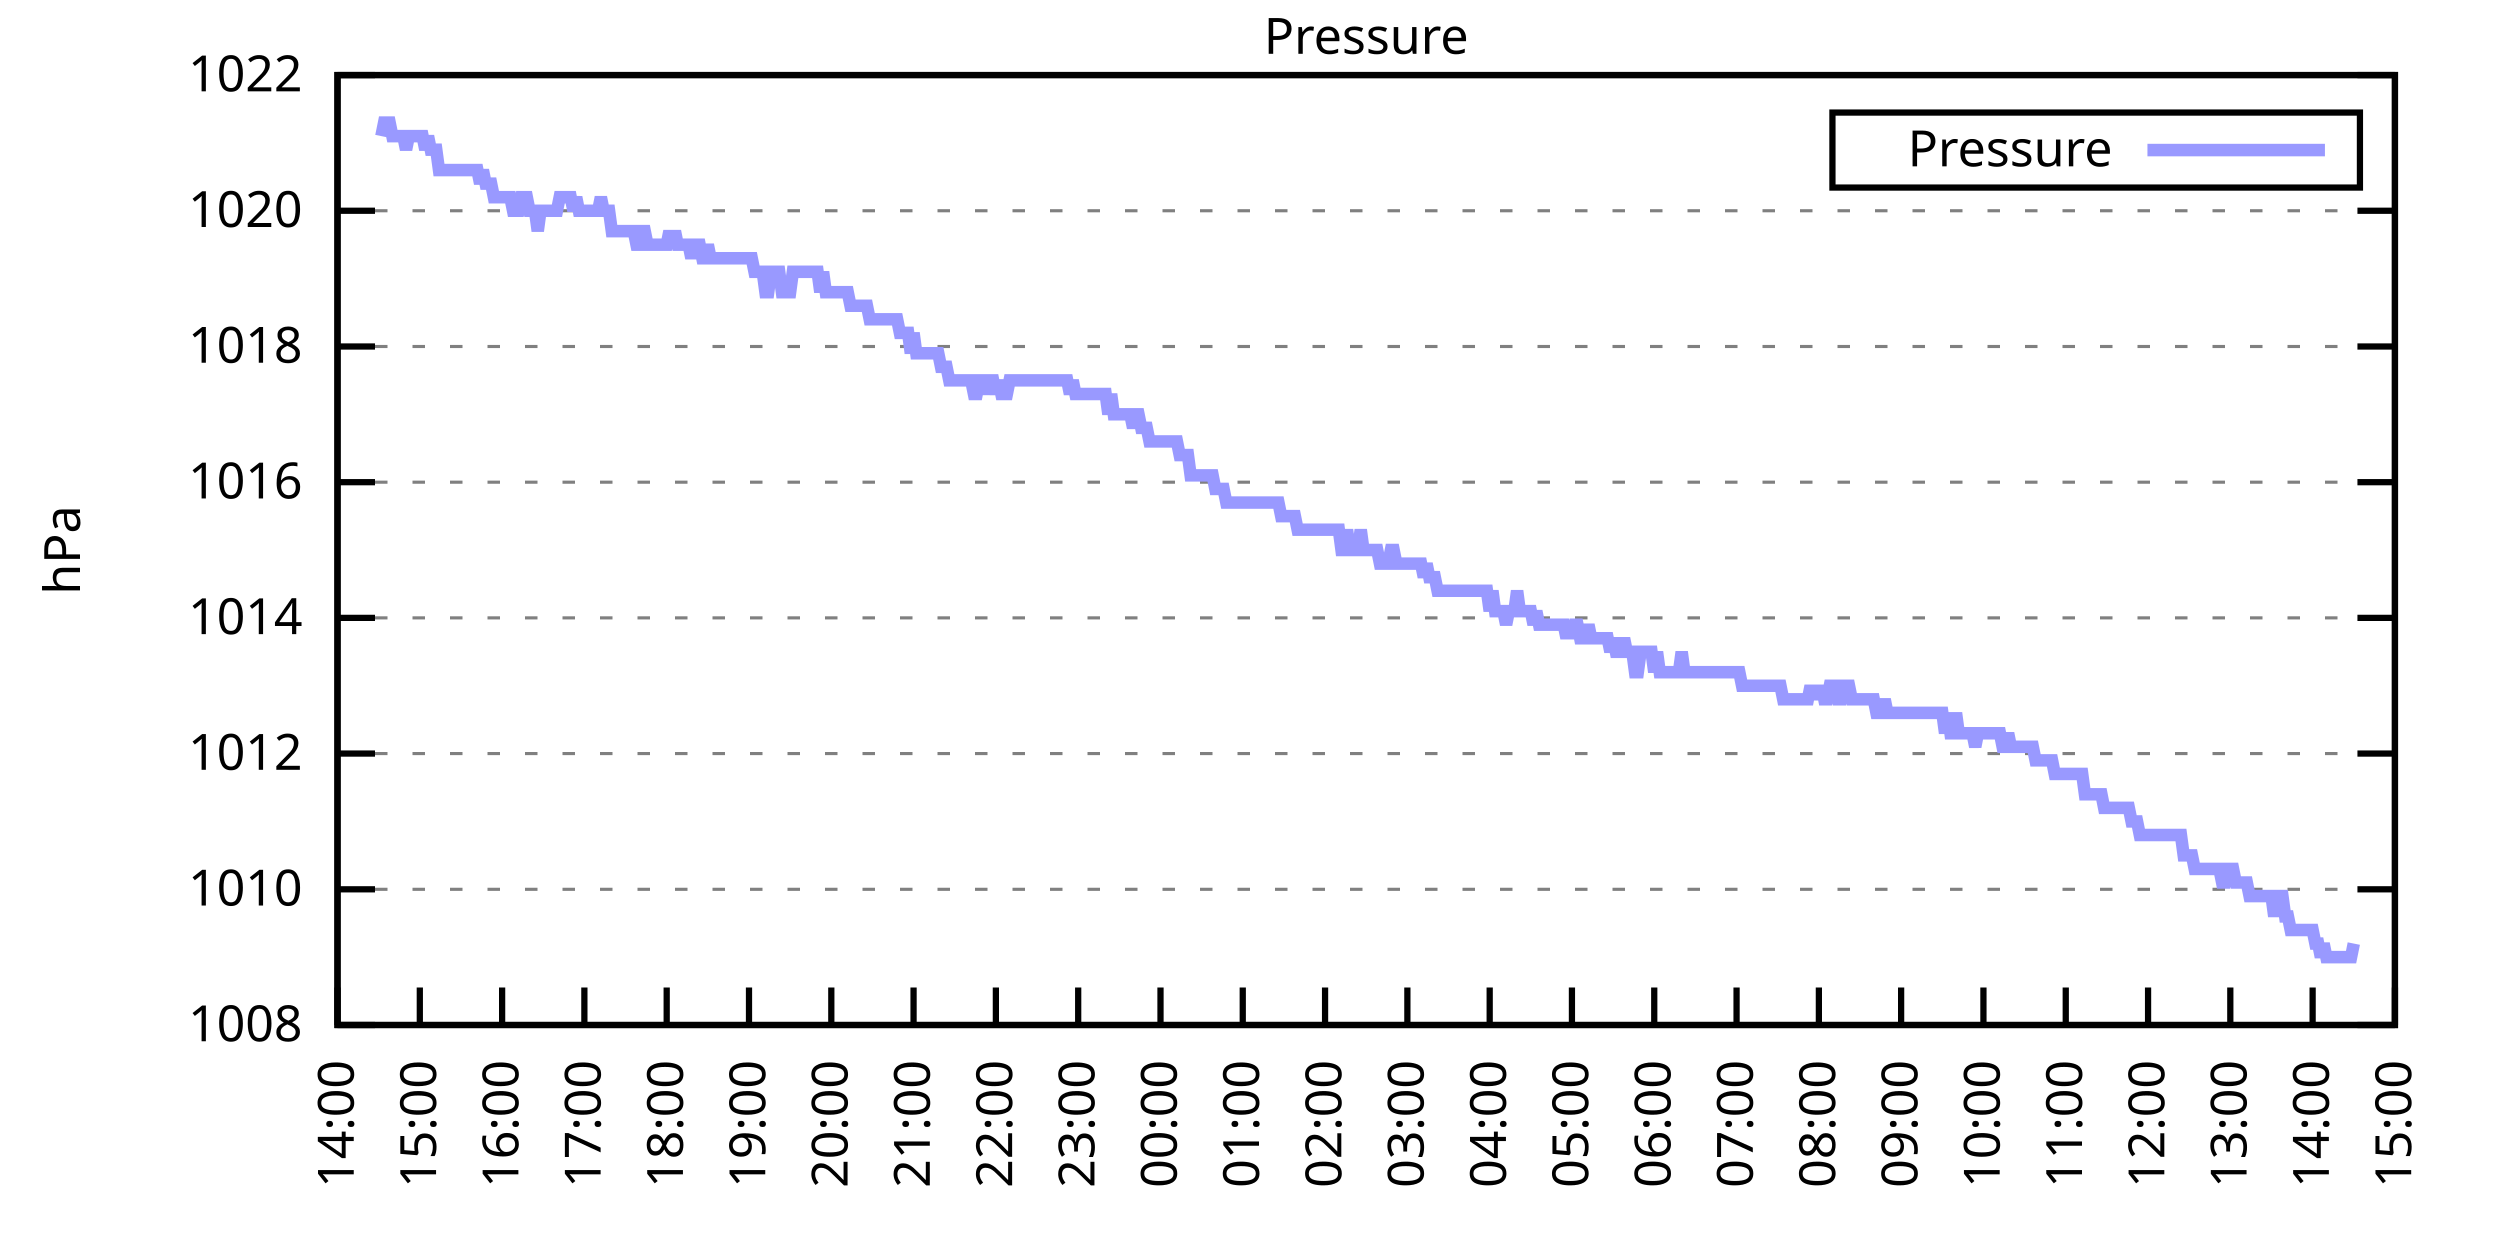
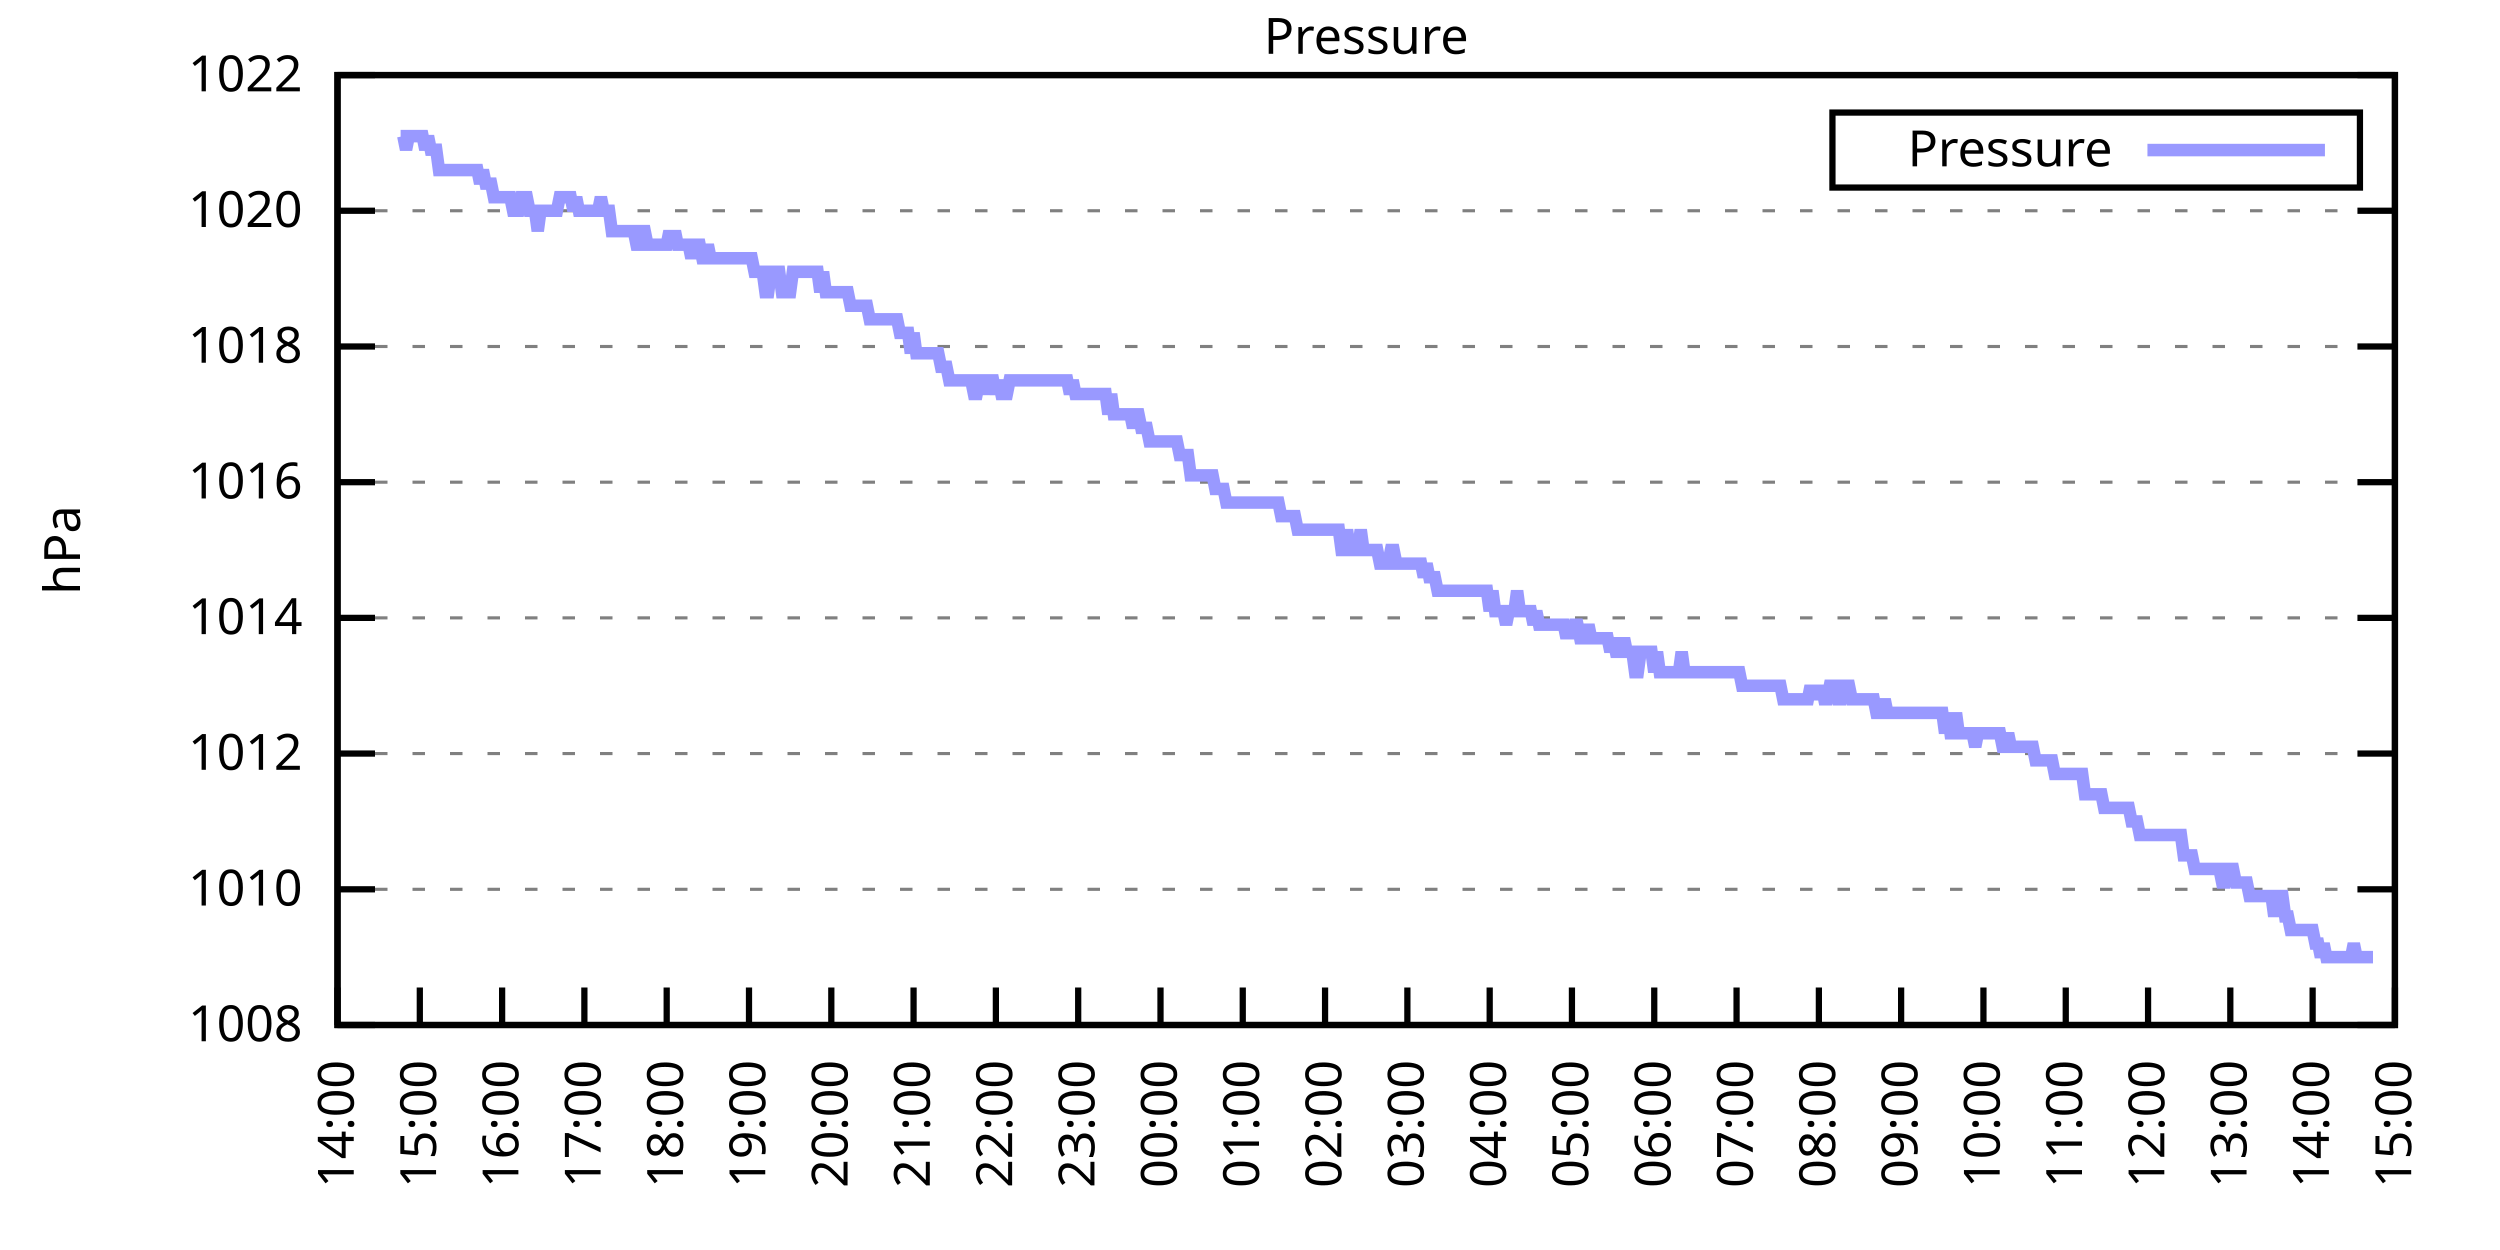
<svg xmlns="http://www.w3.org/2000/svg" xmlns:xlink="http://www.w3.org/1999/xlink" width="400" height="200" viewBox="0 0 400 200">
  <g id="gnuplot_canvas">
    <rect x="0" y="0" width="400" height="200" fill="none" />
    <defs>
      <circle id="gpDot" r="0.5" stroke-width="0.5" stroke="currentColor" />
      <path id="gpPt0" stroke-width="0.333" stroke="currentColor" d="M-1,0 h2 M0,-1 v2" />
      <path id="gpPt1" stroke-width="0.333" stroke="currentColor" d="M-1,-1 L1,1 M1,-1 L-1,1" />
      <path id="gpPt2" stroke-width="0.333" stroke="currentColor" d="M-1,0 L1,0 M0,-1 L0,1 M-1,-1 L1,1 M-1,1 L1,-1" />
      <rect id="gpPt3" stroke-width="0.333" stroke="currentColor" x="-1" y="-1" width="2" height="2" />
      <rect id="gpPt4" stroke-width="0.333" stroke="currentColor" fill="currentColor" x="-1" y="-1" width="2" height="2" />
      <circle id="gpPt5" stroke-width="0.333" stroke="currentColor" cx="0" cy="0" r="1" />
      <use xlink:href="#gpPt5" id="gpPt6" fill="currentColor" stroke="none" />
      <path id="gpPt7" stroke-width="0.333" stroke="currentColor" d="M0,-1.33 L-1.33,0.67 L1.33,0.67 z" />
      <use xlink:href="#gpPt7" id="gpPt8" fill="currentColor" stroke="none" />
      <use xlink:href="#gpPt7" id="gpPt9" stroke="currentColor" transform="rotate(180)" />
      <use xlink:href="#gpPt9" id="gpPt10" fill="currentColor" stroke="none" />
      <use xlink:href="#gpPt3" id="gpPt11" stroke="currentColor" transform="rotate(45)" />
      <use xlink:href="#gpPt11" id="gpPt12" fill="currentColor" stroke="none" />
      <path id="gpPt13" stroke-width="0.333" stroke="currentColor" d="M0,1.330 L1.265,0.411 L0.782,-1.067 L-0.782,-1.076 L-1.265,0.411 z" />
      <use xlink:href="#gpPt13" id="gpPt14" fill="currentColor" stroke="none" />
      <filter id="textbox" filterUnits="objectBoundingBox" x="0" y="0" height="1" width="1">
        <feFlood flood-color="white" flood-opacity="1" result="bgnd" />
        <feComposite in="SourceGraphic" in2="bgnd" operator="atop" />
      </filter>
      <filter id="greybox" filterUnits="objectBoundingBox" x="0" y="0" height="1" width="1">
        <feFlood flood-color="lightgrey" flood-opacity="1" result="grey" />
        <feComposite in="SourceGraphic" in2="grey" operator="atop" />
      </filter>
    </defs>
    <g fill="none" color="white" stroke="currentColor" stroke-width="1.00" stroke-linecap="butt" stroke-linejoin="miter">
</g>
    <g fill="none" color="black" stroke="currentColor" stroke-width="1.00" stroke-linecap="butt" stroke-linejoin="miter">
      <g stroke="none" shape-rendering="crispEdges">
        <polygon fill="rgb(255, 255, 255)" points="54.00,164.00 383.18,164.00 383.18,12.02 54.00,12.02 " />
      </g>
    </g>
    <g fill="none" color="black" stroke="currentColor" stroke-width="1.00" stroke-linecap="butt" stroke-linejoin="miter">
</g>
    <g fill="none" color="black" stroke="black" stroke-width="0.50" stroke-linecap="butt" stroke-linejoin="miter">
</g>
    <g fill="none" color="gray" stroke="currentColor" stroke-width="0.50" stroke-linecap="butt" stroke-linejoin="miter">
      <path stroke="gray" stroke-dasharray="2,4" class="gridline" d="M54.00,164.00 L383.19,164.00  " />
    </g>
    <g fill="none" color="gray" stroke="gray" stroke-width="1.00" stroke-linecap="butt" stroke-linejoin="miter">
</g>
    <g fill="none" color="black" stroke="currentColor" stroke-width="1.00" stroke-linecap="butt" stroke-linejoin="miter">
      <path stroke="black" d="M54.00,164.00 L60.00,164.00 M383.19,164.00 L377.19,164.00  " />
      <g transform="translate(48.40,166.60)" stroke="none" fill="black" font-family="Sans" font-size="8.00" text-anchor="end">
        <text>
          <tspan font-family="Sans"> 1008</tspan>
        </text>
      </g>
    </g>
    <g fill="none" color="black" stroke="currentColor" stroke-width="1.00" stroke-linecap="butt" stroke-linejoin="miter">
</g>
    <g fill="none" color="black" stroke="black" stroke-width="0.50" stroke-linecap="butt" stroke-linejoin="miter">
</g>
    <g fill="none" color="gray" stroke="currentColor" stroke-width="0.50" stroke-linecap="butt" stroke-linejoin="miter">
      <path stroke="gray" stroke-dasharray="2,4" class="gridline" d="M54.00,142.29 L383.19,142.29  " />
    </g>
    <g fill="none" color="gray" stroke="gray" stroke-width="1.00" stroke-linecap="butt" stroke-linejoin="miter">
</g>
    <g fill="none" color="black" stroke="currentColor" stroke-width="1.00" stroke-linecap="butt" stroke-linejoin="miter">
      <path stroke="black" d="M54.00,142.29 L60.00,142.29 M383.19,142.29 L377.19,142.29  " />
      <g transform="translate(48.40,144.89)" stroke="none" fill="black" font-family="Sans" font-size="8.00" text-anchor="end">
        <text>
          <tspan font-family="Sans"> 1010</tspan>
        </text>
      </g>
    </g>
    <g fill="none" color="black" stroke="currentColor" stroke-width="1.00" stroke-linecap="butt" stroke-linejoin="miter">
</g>
    <g fill="none" color="black" stroke="black" stroke-width="0.50" stroke-linecap="butt" stroke-linejoin="miter">
</g>
    <g fill="none" color="gray" stroke="currentColor" stroke-width="0.50" stroke-linecap="butt" stroke-linejoin="miter">
      <path stroke="gray" stroke-dasharray="2,4" class="gridline" d="M54.00,120.57 L383.19,120.57  " />
    </g>
    <g fill="none" color="gray" stroke="gray" stroke-width="1.00" stroke-linecap="butt" stroke-linejoin="miter">
</g>
    <g fill="none" color="black" stroke="currentColor" stroke-width="1.00" stroke-linecap="butt" stroke-linejoin="miter">
      <path stroke="black" d="M54.00,120.57 L60.00,120.57 M383.19,120.57 L377.19,120.57  " />
      <g transform="translate(48.40,123.17)" stroke="none" fill="black" font-family="Sans" font-size="8.00" text-anchor="end">
        <text>
          <tspan font-family="Sans"> 1012</tspan>
        </text>
      </g>
    </g>
    <g fill="none" color="black" stroke="currentColor" stroke-width="1.00" stroke-linecap="butt" stroke-linejoin="miter">
</g>
    <g fill="none" color="black" stroke="black" stroke-width="0.50" stroke-linecap="butt" stroke-linejoin="miter">
</g>
    <g fill="none" color="gray" stroke="currentColor" stroke-width="0.50" stroke-linecap="butt" stroke-linejoin="miter">
      <path stroke="gray" stroke-dasharray="2,4" class="gridline" d="M54.00,98.86 L383.19,98.86  " />
    </g>
    <g fill="none" color="gray" stroke="gray" stroke-width="1.00" stroke-linecap="butt" stroke-linejoin="miter">
</g>
    <g fill="none" color="black" stroke="currentColor" stroke-width="1.00" stroke-linecap="butt" stroke-linejoin="miter">
      <path stroke="black" d="M54.00,98.86 L60.00,98.86 M383.19,98.86 L377.19,98.86  " />
      <g transform="translate(48.40,101.46)" stroke="none" fill="black" font-family="Sans" font-size="8.00" text-anchor="end">
        <text>
          <tspan font-family="Sans"> 1014</tspan>
        </text>
      </g>
    </g>
    <g fill="none" color="black" stroke="currentColor" stroke-width="1.00" stroke-linecap="butt" stroke-linejoin="miter">
</g>
    <g fill="none" color="black" stroke="black" stroke-width="0.50" stroke-linecap="butt" stroke-linejoin="miter">
</g>
    <g fill="none" color="gray" stroke="currentColor" stroke-width="0.50" stroke-linecap="butt" stroke-linejoin="miter">
      <path stroke="gray" stroke-dasharray="2,4" class="gridline" d="M54.00,77.15 L383.19,77.15  " />
    </g>
    <g fill="none" color="gray" stroke="gray" stroke-width="1.00" stroke-linecap="butt" stroke-linejoin="miter">
</g>
    <g fill="none" color="black" stroke="currentColor" stroke-width="1.00" stroke-linecap="butt" stroke-linejoin="miter">
      <path stroke="black" d="M54.00,77.15 L60.00,77.15 M383.19,77.15 L377.19,77.15  " />
      <g transform="translate(48.40,79.75)" stroke="none" fill="black" font-family="Sans" font-size="8.00" text-anchor="end">
        <text>
          <tspan font-family="Sans"> 1016</tspan>
        </text>
      </g>
    </g>
    <g fill="none" color="black" stroke="currentColor" stroke-width="1.00" stroke-linecap="butt" stroke-linejoin="miter">
</g>
    <g fill="none" color="black" stroke="black" stroke-width="0.50" stroke-linecap="butt" stroke-linejoin="miter">
</g>
    <g fill="none" color="gray" stroke="currentColor" stroke-width="0.50" stroke-linecap="butt" stroke-linejoin="miter">
      <path stroke="gray" stroke-dasharray="2,4" class="gridline" d="M54.00,55.44 L383.19,55.44  " />
    </g>
    <g fill="none" color="gray" stroke="gray" stroke-width="1.00" stroke-linecap="butt" stroke-linejoin="miter">
</g>
    <g fill="none" color="black" stroke="currentColor" stroke-width="1.00" stroke-linecap="butt" stroke-linejoin="miter">
      <path stroke="black" d="M54.00,55.44 L60.00,55.44 M383.19,55.44 L377.19,55.44  " />
      <g transform="translate(48.40,58.04)" stroke="none" fill="black" font-family="Sans" font-size="8.00" text-anchor="end">
        <text>
          <tspan font-family="Sans"> 1018</tspan>
        </text>
      </g>
    </g>
    <g fill="none" color="black" stroke="currentColor" stroke-width="1.00" stroke-linecap="butt" stroke-linejoin="miter">
</g>
    <g fill="none" color="black" stroke="black" stroke-width="0.50" stroke-linecap="butt" stroke-linejoin="miter">
</g>
    <g fill="none" color="gray" stroke="currentColor" stroke-width="0.50" stroke-linecap="butt" stroke-linejoin="miter">
      <path stroke="gray" stroke-dasharray="2,4" class="gridline" d="M54.00,33.72 L383.19,33.72  " />
    </g>
    <g fill="none" color="gray" stroke="gray" stroke-width="1.00" stroke-linecap="butt" stroke-linejoin="miter">
</g>
    <g fill="none" color="black" stroke="currentColor" stroke-width="1.00" stroke-linecap="butt" stroke-linejoin="miter">
      <path stroke="black" d="M54.00,33.72 L60.00,33.72 M383.19,33.72 L377.19,33.72  " />
      <g transform="translate(48.40,36.32)" stroke="none" fill="black" font-family="Sans" font-size="8.00" text-anchor="end">
        <text>
          <tspan font-family="Sans"> 1020</tspan>
        </text>
      </g>
    </g>
    <g fill="none" color="black" stroke="currentColor" stroke-width="1.00" stroke-linecap="butt" stroke-linejoin="miter">
</g>
    <g fill="none" color="black" stroke="black" stroke-width="0.50" stroke-linecap="butt" stroke-linejoin="miter">
</g>
    <g fill="none" color="gray" stroke="currentColor" stroke-width="0.50" stroke-linecap="butt" stroke-linejoin="miter">
      <path stroke="gray" stroke-dasharray="2,4" class="gridline" d="M54.00,12.01 L383.19,12.01  " />
    </g>
    <g fill="none" color="gray" stroke="gray" stroke-width="1.00" stroke-linecap="butt" stroke-linejoin="miter">
</g>
    <g fill="none" color="black" stroke="currentColor" stroke-width="1.00" stroke-linecap="butt" stroke-linejoin="miter">
      <path stroke="black" d="M54.00,12.01 L60.00,12.01 M383.19,12.01 L377.19,12.01  " />
      <g transform="translate(48.40,14.61)" stroke="none" fill="black" font-family="Sans" font-size="8.00" text-anchor="end">
        <text>
          <tspan font-family="Sans"> 1022</tspan>
        </text>
      </g>
    </g>
    <g fill="none" color="black" stroke="currentColor" stroke-width="1.00" stroke-linecap="butt" stroke-linejoin="miter">
      <path stroke="black" d="M54.00,164.00 L54.00,158.00  " />
      <g transform="translate(56.60,169.60) rotate(270.00)" stroke="none" fill="black" font-family="Sans" font-size="8.00" text-anchor="end">
        <text>
          <tspan font-family="Sans">14:00</tspan>
        </text>
      </g>
    </g>
    <g fill="none" color="black" stroke="currentColor" stroke-width="1.00" stroke-linecap="butt" stroke-linejoin="miter">
      <path stroke="black" d="M67.17,164.00 L67.17,158.00  " />
      <g transform="translate(69.77,169.60) rotate(270.00)" stroke="none" fill="black" font-family="Sans" font-size="8.00" text-anchor="end">
        <text>
          <tspan font-family="Sans">15:00</tspan>
        </text>
      </g>
    </g>
    <g fill="none" color="black" stroke="currentColor" stroke-width="1.00" stroke-linecap="butt" stroke-linejoin="miter">
      <path stroke="black" d="M80.34,164.00 L80.34,158.00  " />
      <g transform="translate(82.94,169.60) rotate(270.00)" stroke="none" fill="black" font-family="Sans" font-size="8.00" text-anchor="end">
        <text>
          <tspan font-family="Sans">16:00</tspan>
        </text>
      </g>
    </g>
    <g fill="none" color="black" stroke="currentColor" stroke-width="1.00" stroke-linecap="butt" stroke-linejoin="miter">
      <path stroke="black" d="M93.50,164.00 L93.50,158.00  " />
      <g transform="translate(96.10,169.60) rotate(270.00)" stroke="none" fill="black" font-family="Sans" font-size="8.00" text-anchor="end">
        <text>
          <tspan font-family="Sans">17:00</tspan>
        </text>
      </g>
    </g>
    <g fill="none" color="black" stroke="currentColor" stroke-width="1.00" stroke-linecap="butt" stroke-linejoin="miter">
      <path stroke="black" d="M106.67,164.00 L106.67,158.00  " />
      <g transform="translate(109.27,169.60) rotate(270.00)" stroke="none" fill="black" font-family="Sans" font-size="8.00" text-anchor="end">
        <text>
          <tspan font-family="Sans">18:00</tspan>
        </text>
      </g>
    </g>
    <g fill="none" color="black" stroke="currentColor" stroke-width="1.00" stroke-linecap="butt" stroke-linejoin="miter">
      <path stroke="black" d="M119.84,164.00 L119.84,158.00  " />
      <g transform="translate(122.44,169.60) rotate(270.00)" stroke="none" fill="black" font-family="Sans" font-size="8.00" text-anchor="end">
        <text>
          <tspan font-family="Sans">19:00</tspan>
        </text>
      </g>
    </g>
    <g fill="none" color="black" stroke="currentColor" stroke-width="1.00" stroke-linecap="butt" stroke-linejoin="miter">
      <path stroke="black" d="M133.01,164.00 L133.01,158.00  " />
      <g transform="translate(135.61,169.60) rotate(270.00)" stroke="none" fill="black" font-family="Sans" font-size="8.00" text-anchor="end">
        <text>
          <tspan font-family="Sans">20:00</tspan>
        </text>
      </g>
    </g>
    <g fill="none" color="black" stroke="currentColor" stroke-width="1.00" stroke-linecap="butt" stroke-linejoin="miter">
      <path stroke="black" d="M146.17,164.00 L146.17,158.00  " />
      <g transform="translate(148.77,169.60) rotate(270.00)" stroke="none" fill="black" font-family="Sans" font-size="8.00" text-anchor="end">
        <text>
          <tspan font-family="Sans">21:00</tspan>
        </text>
      </g>
    </g>
    <g fill="none" color="black" stroke="currentColor" stroke-width="1.00" stroke-linecap="butt" stroke-linejoin="miter">
      <path stroke="black" d="M159.34,164.00 L159.34,158.00  " />
      <g transform="translate(161.94,169.60) rotate(270.00)" stroke="none" fill="black" font-family="Sans" font-size="8.00" text-anchor="end">
        <text>
          <tspan font-family="Sans">22:00</tspan>
        </text>
      </g>
    </g>
    <g fill="none" color="black" stroke="currentColor" stroke-width="1.00" stroke-linecap="butt" stroke-linejoin="miter">
      <path stroke="black" d="M172.51,164.00 L172.51,158.00  " />
      <g transform="translate(175.11,169.60) rotate(270.00)" stroke="none" fill="black" font-family="Sans" font-size="8.00" text-anchor="end">
        <text>
          <tspan font-family="Sans">23:00</tspan>
        </text>
      </g>
    </g>
    <g fill="none" color="black" stroke="currentColor" stroke-width="1.00" stroke-linecap="butt" stroke-linejoin="miter">
      <path stroke="black" d="M185.68,164.00 L185.68,158.00  " />
      <g transform="translate(188.28,169.60) rotate(270.00)" stroke="none" fill="black" font-family="Sans" font-size="8.00" text-anchor="end">
        <text>
          <tspan font-family="Sans">00:00</tspan>
        </text>
      </g>
    </g>
    <g fill="none" color="black" stroke="currentColor" stroke-width="1.00" stroke-linecap="butt" stroke-linejoin="miter">
      <path stroke="black" d="M198.84,164.00 L198.84,158.00  " />
      <g transform="translate(201.44,169.60) rotate(270.00)" stroke="none" fill="black" font-family="Sans" font-size="8.00" text-anchor="end">
        <text>
          <tspan font-family="Sans">01:00</tspan>
        </text>
      </g>
    </g>
    <g fill="none" color="black" stroke="currentColor" stroke-width="1.00" stroke-linecap="butt" stroke-linejoin="miter">
      <path stroke="black" d="M212.01,164.00 L212.01,158.00  " />
      <g transform="translate(214.61,169.60) rotate(270.00)" stroke="none" fill="black" font-family="Sans" font-size="8.00" text-anchor="end">
        <text>
          <tspan font-family="Sans">02:00</tspan>
        </text>
      </g>
    </g>
    <g fill="none" color="black" stroke="currentColor" stroke-width="1.00" stroke-linecap="butt" stroke-linejoin="miter">
      <path stroke="black" d="M225.18,164.00 L225.18,158.00  " />
      <g transform="translate(227.78,169.60) rotate(270.00)" stroke="none" fill="black" font-family="Sans" font-size="8.00" text-anchor="end">
        <text>
          <tspan font-family="Sans">03:00</tspan>
        </text>
      </g>
    </g>
    <g fill="none" color="black" stroke="currentColor" stroke-width="1.00" stroke-linecap="butt" stroke-linejoin="miter">
      <path stroke="black" d="M238.35,164.00 L238.35,158.00  " />
      <g transform="translate(240.95,169.60) rotate(270.00)" stroke="none" fill="black" font-family="Sans" font-size="8.00" text-anchor="end">
        <text>
          <tspan font-family="Sans">04:00</tspan>
        </text>
      </g>
    </g>
    <g fill="none" color="black" stroke="currentColor" stroke-width="1.00" stroke-linecap="butt" stroke-linejoin="miter">
      <path stroke="black" d="M251.51,164.00 L251.51,158.00  " />
      <g transform="translate(254.11,169.60) rotate(270.00)" stroke="none" fill="black" font-family="Sans" font-size="8.00" text-anchor="end">
        <text>
          <tspan font-family="Sans">05:00</tspan>
        </text>
      </g>
    </g>
    <g fill="none" color="black" stroke="currentColor" stroke-width="1.00" stroke-linecap="butt" stroke-linejoin="miter">
      <path stroke="black" d="M264.68,164.00 L264.68,158.00  " />
      <g transform="translate(267.28,169.60) rotate(270.00)" stroke="none" fill="black" font-family="Sans" font-size="8.00" text-anchor="end">
        <text>
          <tspan font-family="Sans">06:00</tspan>
        </text>
      </g>
    </g>
    <g fill="none" color="black" stroke="currentColor" stroke-width="1.00" stroke-linecap="butt" stroke-linejoin="miter">
      <path stroke="black" d="M277.85,164.00 L277.85,158.00  " />
      <g transform="translate(280.45,169.60) rotate(270.00)" stroke="none" fill="black" font-family="Sans" font-size="8.00" text-anchor="end">
        <text>
          <tspan font-family="Sans">07:00</tspan>
        </text>
      </g>
    </g>
    <g fill="none" color="black" stroke="currentColor" stroke-width="1.00" stroke-linecap="butt" stroke-linejoin="miter">
      <path stroke="black" d="M291.02,164.00 L291.02,158.00  " />
      <g transform="translate(293.62,169.60) rotate(270.00)" stroke="none" fill="black" font-family="Sans" font-size="8.00" text-anchor="end">
        <text>
          <tspan font-family="Sans">08:00</tspan>
        </text>
      </g>
    </g>
    <g fill="none" color="black" stroke="currentColor" stroke-width="1.00" stroke-linecap="butt" stroke-linejoin="miter">
      <path stroke="black" d="M304.18,164.00 L304.18,158.00  " />
      <g transform="translate(306.78,169.60) rotate(270.00)" stroke="none" fill="black" font-family="Sans" font-size="8.00" text-anchor="end">
        <text>
          <tspan font-family="Sans">09:00</tspan>
        </text>
      </g>
    </g>
    <g fill="none" color="black" stroke="currentColor" stroke-width="1.00" stroke-linecap="butt" stroke-linejoin="miter">
      <path stroke="black" d="M317.35,164.00 L317.35,158.00  " />
      <g transform="translate(319.95,169.60) rotate(270.00)" stroke="none" fill="black" font-family="Sans" font-size="8.00" text-anchor="end">
        <text>
          <tspan font-family="Sans">10:00</tspan>
        </text>
      </g>
    </g>
    <g fill="none" color="black" stroke="currentColor" stroke-width="1.00" stroke-linecap="butt" stroke-linejoin="miter">
      <path stroke="black" d="M330.52,164.00 L330.52,158.00  " />
      <g transform="translate(333.12,169.60) rotate(270.00)" stroke="none" fill="black" font-family="Sans" font-size="8.00" text-anchor="end">
        <text>
          <tspan font-family="Sans">11:00</tspan>
        </text>
      </g>
    </g>
    <g fill="none" color="black" stroke="currentColor" stroke-width="1.00" stroke-linecap="butt" stroke-linejoin="miter">
      <path stroke="black" d="M343.69,164.00 L343.69,158.00  " />
      <g transform="translate(346.29,169.60) rotate(270.00)" stroke="none" fill="black" font-family="Sans" font-size="8.00" text-anchor="end">
        <text>
          <tspan font-family="Sans">12:00</tspan>
        </text>
      </g>
    </g>
    <g fill="none" color="black" stroke="currentColor" stroke-width="1.00" stroke-linecap="butt" stroke-linejoin="miter">
      <path stroke="black" d="M356.85,164.00 L356.85,158.00  " />
      <g transform="translate(359.45,169.60) rotate(270.00)" stroke="none" fill="black" font-family="Sans" font-size="8.00" text-anchor="end">
        <text>
          <tspan font-family="Sans">13:00</tspan>
        </text>
      </g>
    </g>
    <g fill="none" color="black" stroke="currentColor" stroke-width="1.00" stroke-linecap="butt" stroke-linejoin="miter">
      <path stroke="black" d="M370.02,164.00 L370.02,158.00  " />
      <g transform="translate(372.62,169.60) rotate(270.00)" stroke="none" fill="black" font-family="Sans" font-size="8.00" text-anchor="end">
        <text>
          <tspan font-family="Sans">14:00</tspan>
        </text>
      </g>
    </g>
    <g fill="none" color="black" stroke="currentColor" stroke-width="1.00" stroke-linecap="butt" stroke-linejoin="miter">
      <path stroke="black" d="M383.19,164.00 L383.19,158.00  " />
      <g transform="translate(385.79,169.60) rotate(270.00)" stroke="none" fill="black" font-family="Sans" font-size="8.00" text-anchor="end">
        <text>
          <tspan font-family="Sans">15:00</tspan>
        </text>
      </g>
    </g>
    <g fill="none" color="black" stroke="currentColor" stroke-width="1.00" stroke-linecap="butt" stroke-linejoin="miter">
</g>
    <g fill="none" color="black" stroke="currentColor" stroke-width="1.00" stroke-linecap="butt" stroke-linejoin="miter">
      <path stroke="black" d="M54.00,12.01 L54.00,164.00 L383.19,164.00 L383.19,12.01 L54.00,12.01 Z  " />
    </g>
    <g fill="none" color="black" stroke="currentColor" stroke-width="1.00" stroke-linecap="butt" stroke-linejoin="miter">
</g>
    <g fill="none" color="black" stroke="currentColor" stroke-width="1.00" stroke-linecap="butt" stroke-linejoin="miter">
      <path stroke="black" d="M293.19,30.01 L293.19,18.01 L377.59,18.01 L377.59,30.01 L293.19,30.01 Z  " />
    </g>
    <g id="Pressure_plot_1">
      <g fill="none" color="white" stroke="black" stroke-width="2.00" stroke-linecap="butt" stroke-linejoin="miter">
</g>
      <g fill="none" color="black" stroke="currentColor" stroke-width="2.00" stroke-linecap="butt" stroke-linejoin="miter">
        <g transform="translate(337.99,26.61)" stroke="none" fill="black" font-family="Sans" font-size="8.00" text-anchor="end">
          <text>
            <tspan font-family="Sans">Pressure</tspan>
          </text>
        </g>
      </g>
      <g fill="none" color="black" stroke="currentColor" stroke-width="2.00" stroke-linecap="butt" stroke-linejoin="miter">
-         <path stroke="rgb(153, 153, 255)" d="M343.59,24.01 L371.99,24.01 M61.02,21.78 L61.46,19.61 L61.90,19.61 L62.34,19.61 L62.78,21.78 L63.22,21.78   L63.66,21.78 L64.10,21.78 L64.53,21.78 L64.97,23.95 L65.41,21.78 L65.85,21.78 L66.29,21.78 L66.73,21.78   L67.17,21.78 L67.61,21.78 L68.05,23.95 L68.48,21.78 L68.92,23.95 L69.36,23.95 L69.80,23.95 L70.24,27.21   L70.68,27.21 L71.12,27.21 L71.56,27.21 L72.00,27.21 L72.43,27.21 L72.87,27.21 L73.31,27.21 L73.75,27.21   L74.19,27.21 L74.63,27.21 L75.07,27.21 L75.51,27.21 L75.95,27.21 L76.38,27.21 L76.82,29.38 L77.26,27.21   L77.70,29.38 L78.14,29.38 L78.58,29.38 L79.02,31.55 L79.46,31.55 L79.90,31.55 L80.34,31.55 L80.77,31.55   L81.21,31.55 L81.65,31.55 L82.09,33.72 L82.53,33.72 L82.97,33.72 L83.41,31.55 L83.85,31.55 L84.29,31.55   L84.72,33.72 L85.16,33.72 L85.60,33.72 L86.04,36.98 L86.48,33.72 L86.92,33.72 L87.36,33.72 L87.80,33.72   L88.24,33.72 L88.67,33.72 L89.11,33.72 L89.55,31.55 L89.99,31.55 L90.43,31.55 L90.87,31.55 L91.31,31.55   L91.75,33.72 L92.19,31.55 L92.62,33.72 L93.06,33.72 L93.50,33.72 L93.94,33.72 L94.38,33.72 L94.82,33.72   L95.26,33.72 L95.70,33.72 L96.14,31.55 L96.58,33.72 L97.01,33.72 L97.45,33.72 L97.89,36.98 L98.33,36.98   L98.77,36.98 L99.21,36.98 L99.65,36.98 L100.09,36.98 L100.53,36.98 L100.96,36.98 L101.40,36.98 L101.84,39.15   L102.28,39.15 L102.72,36.98 L103.16,36.98 L103.60,39.15 L104.04,39.15 L104.48,39.15 L104.91,39.15 L105.35,39.15   L105.79,39.15 L106.23,39.15 L106.67,39.15 L107.11,36.98 L107.55,39.15 L107.99,36.98 L108.43,39.15 L108.87,39.15   L109.30,39.15 L109.74,39.15 L110.18,39.15 L110.62,41.32 L111.06,39.15 L111.50,39.15 L111.94,39.15 L112.38,41.32   L112.82,41.32 L113.25,39.15 L113.69,41.32 L114.13,41.32 L114.57,41.32 L115.01,41.32 L115.45,41.32 L115.89,41.32   L116.33,41.32 L116.77,41.32 L117.20,41.32 L117.64,41.32 L118.08,41.32 L118.52,41.32 L118.96,41.32 L119.40,41.32   L119.84,41.32 L120.28,41.32 L120.72,43.49 L121.15,43.49 L121.59,43.49 L122.03,43.49 L122.47,46.75 L122.91,46.75   L123.35,43.49 L123.79,43.49 L124.23,43.49 L124.67,43.49 L125.11,46.75 L125.54,46.75 L125.98,46.75 L126.42,46.75   L126.86,43.49 L127.30,43.49 L127.74,43.49 L128.18,43.49 L128.62,43.49 L129.06,43.49 L129.49,43.49 L129.93,43.49   L130.37,43.49 L130.81,43.49 L131.25,46.75 L131.69,43.49 L132.13,46.75 L132.57,46.75 L133.01,46.75 L133.44,46.75   L133.88,46.75 L134.32,46.75 L134.76,46.75 L135.20,46.75 L135.64,46.75 L136.08,48.92 L136.52,48.92 L136.96,48.92   L137.39,48.92 L137.83,48.92 L138.27,48.92 L138.71,48.92 L139.15,51.09 L139.59,51.09 L140.03,51.09 L140.47,51.09   L140.91,51.09 L141.35,51.09 L141.78,51.09 L142.22,51.09 L142.66,51.09 L143.10,51.09 L143.54,51.09 L143.98,53.26   L144.42,53.26 L144.86,53.26 L145.30,53.26 L145.73,56.52 L146.17,53.26 L146.61,56.52 L147.05,56.52 L147.49,56.52   L147.93,56.52 L148.37,56.52 L148.81,56.52 L149.25,56.52 L149.68,56.52 L150.12,56.52 L150.56,58.69 L151.00,58.69   L151.44,58.69 L151.88,60.86 L152.32,60.86 L152.76,60.86 L153.20,60.86 L153.63,60.86 L154.07,60.86 L154.51,60.86   L154.95,60.86 L155.39,60.86 L155.83,63.04 L156.27,63.04 L156.71,60.86 L157.15,60.86 L157.59,63.04 L158.02,60.86   L158.46,60.86 L158.90,60.86 L159.34,63.04 L159.78,60.86 L160.22,63.04 L160.66,63.04 L161.10,63.04 L161.54,60.86   L161.97,60.86 L162.41,60.86 L162.85,60.86 L163.29,60.86 L163.73,60.86 L164.17,60.86 L164.61,60.86 L165.05,60.86   L165.49,60.86 L165.92,60.86 L166.36,60.86 L166.80,60.86 L167.24,60.86 L167.68,60.86 L168.12,60.86 L168.56,60.86   L169.00,60.86 L169.44,60.86 L169.87,60.86 L170.31,60.86 L170.75,60.86 L171.19,63.04 L171.63,60.86 L172.07,63.04   L172.51,63.04 L172.95,63.04 L173.39,63.04 L173.83,63.04 L174.26,63.04 L174.70,63.04 L175.14,63.04 L175.58,63.04   L176.02,63.04 L176.46,63.04 L176.90,63.04 L177.34,66.29 L177.78,63.04 L178.21,66.29 L178.65,66.29 L179.09,66.29   L179.53,66.29 L179.97,66.29 L180.41,66.29 L180.85,66.29 L181.29,68.46 L181.73,66.29 L182.16,66.29 L182.60,68.46   L183.04,68.46 L183.48,68.46 L183.92,70.63 L184.36,70.63 L184.80,70.63 L185.24,70.63 L185.68,70.63 L186.11,70.63   L186.55,70.63 L186.99,70.63 L187.43,70.63 L187.87,70.63 L188.31,70.63 L188.75,72.81 L189.19,72.81 L189.63,72.81   L190.07,72.81 L190.50,76.06 L190.94,76.06 L191.38,76.06 L191.82,76.06 L192.26,76.06 L192.70,76.06 L193.14,76.06   L193.58,76.06 L194.02,76.06 L194.45,78.23 L194.89,78.23 L195.33,78.23 L195.77,78.23 L196.21,80.41 L196.65,80.41   L197.09,80.41 L197.53,80.41 L197.97,80.41 L198.40,80.41 L198.84,80.41 L199.28,80.41 L199.72,80.41 L200.16,80.41   L200.60,80.41 L201.04,80.41 L201.48,80.41 L201.92,80.41 L202.35,80.41 L202.79,80.41 L203.23,80.41 L203.67,80.41   L204.11,80.41 L204.55,80.41 L204.99,82.58 L205.43,82.58 L205.87,82.58 L206.31,82.58 L206.74,82.58 L207.18,82.58   L207.62,84.75 L208.06,84.75 L208.50,84.75 L208.94,84.75 L209.38,84.75 L209.82,84.75 L210.26,84.75 L210.69,84.75   L211.13,84.75 L211.57,84.75 L212.01,84.75 L212.45,84.75 L212.89,84.75 L213.33,84.75 L213.77,84.75 L214.21,84.75   L214.64,88.00 L215.08,88.00 L215.52,84.75 L215.96,88.00 L216.40,88.00 L216.84,88.00 L217.28,88.00 L217.72,84.75   L218.16,88.00 L218.60,88.00 L219.03,88.00 L219.47,88.00 L219.91,88.00 L220.35,88.00 L220.79,90.18 L221.23,90.18   L221.67,90.18 L222.11,90.18 L222.55,88.00 L222.98,88.00 L223.42,90.18 L223.86,90.18 L224.30,90.18 L224.74,90.18   L225.18,90.18 L225.62,90.18 L226.06,90.18 L226.50,90.18 L226.93,90.18 L227.37,90.18 L227.81,92.35 L228.25,90.18   L228.69,92.35 L229.13,92.35 L229.57,92.35 L230.01,94.52 L230.45,94.52 L230.88,94.52 L231.32,94.52 L231.76,94.52   L232.20,94.52 L232.64,94.52 L233.08,94.52 L233.52,94.52 L233.96,94.52 L234.40,94.52 L234.84,94.52 L235.27,94.52   L235.71,94.52 L236.15,94.52 L236.59,94.52 L237.03,94.52 L237.47,94.52 L237.91,94.52 L238.35,97.78 L238.79,94.52   L239.22,97.78 L239.66,97.78 L240.10,97.78 L240.54,97.78 L240.98,99.95 L241.42,97.78 L241.86,97.78 L242.30,97.78   L242.74,94.52 L243.17,97.78 L243.61,97.78 L244.05,97.78 L244.49,97.78 L244.93,97.78 L245.37,99.95 L245.81,97.78   L246.25,99.95 L246.69,99.95 L247.12,99.95 L247.56,99.95 L248.00,99.95 L248.44,99.95 L248.88,99.95 L249.32,99.95   L249.76,99.95 L250.20,99.95 L250.64,102.12 L251.08,99.95 L251.51,102.12 L251.95,99.95 L252.39,99.95 L252.83,102.12   L253.27,102.12 L253.71,102.12 L254.15,99.95 L254.59,102.12 L255.03,102.12 L255.46,102.12 L255.90,102.12 L256.34,102.12   L256.78,102.12 L257.22,102.12 L257.66,104.29 L258.10,102.12 L258.54,104.29 L258.98,104.29 L259.41,104.29 L259.85,102.12   L260.29,104.29 L260.73,104.29 L261.17,104.29 L261.61,107.55 L262.05,107.55 L262.49,104.29 L262.93,104.29 L263.36,104.29   L263.80,104.29 L264.24,104.29 L264.68,107.55 L265.12,104.29 L265.56,107.55 L266.00,107.55 L266.44,107.55 L266.88,107.55   L267.32,107.55 L267.75,107.55 L268.19,107.55 L268.63,107.55 L269.07,104.29 L269.51,107.55 L269.95,107.55 L270.39,107.55   L270.83,107.55 L271.27,107.55 L271.70,107.55 L272.14,107.55 L272.58,107.55 L273.02,107.55 L273.46,107.55 L273.90,107.55   L274.34,107.55 L274.78,107.55 L275.22,107.55 L275.65,107.55 L276.09,107.55 L276.53,107.55 L276.97,107.55 L277.41,107.55   L277.85,107.55 L278.29,107.55 L278.73,109.72 L279.17,109.72 L279.60,109.72 L280.04,109.72 L280.48,109.72 L280.92,109.72   L281.36,109.72 L281.80,109.72 L282.24,109.72 L282.68,109.72 L283.12,109.72 L283.56,109.72 L283.99,109.72 L284.43,109.72   L284.87,109.72 L285.31,111.89 L285.75,111.89 L286.19,111.89 L286.63,111.89 L287.07,111.89 L287.51,111.89 L287.94,111.89   L288.38,111.89 L288.82,111.89 L289.26,111.89 L289.70,109.72 L290.14,111.89 L290.58,109.72 L291.02,111.89 L291.46,109.72   L291.89,111.89 L292.33,111.89 L292.77,109.72 L293.21,109.72 L293.65,109.72 L294.09,111.89 L294.53,111.89 L294.97,109.72   L295.41,109.72 L295.84,109.72 L296.28,111.89 L296.72,111.89 L297.16,111.89 L297.60,111.89 L298.04,111.89 L298.48,111.89   L298.92,111.89 L299.36,111.89 L299.80,111.89 L300.23,114.06 L300.67,114.06 L301.11,114.06 L301.55,111.89 L301.99,114.06   L302.43,114.06 L302.87,114.06 L303.31,114.06 L303.75,114.06 L304.18,114.06 L304.62,114.06 L305.06,114.06 L305.50,114.06   L305.94,114.06 L306.38,114.06 L306.82,114.06 L307.26,114.06 L307.70,114.06 L308.13,114.06 L308.57,114.06 L309.01,114.06   L309.45,114.06 L309.89,114.06 L310.33,114.06 L310.77,114.06 L311.21,117.32 L311.65,114.06 L312.08,117.32 L312.52,117.32   L312.96,114.06 L313.40,117.32 L313.84,117.32 L314.28,117.32 L314.72,117.32 L315.16,117.32 L315.60,117.32 L316.04,119.49   L316.47,117.32 L316.91,117.32 L317.35,117.32 L317.79,117.32 L318.23,117.32 L318.67,117.32 L319.11,117.32 L319.55,117.32   L319.99,117.32 L320.42,119.49 L320.86,119.49 L321.30,117.32 L321.74,119.49 L322.18,119.49 L322.62,119.49 L323.06,119.49   L323.50,119.49 L323.94,119.49 L324.37,119.49 L324.81,119.49 L325.25,119.49 L325.69,121.66 L326.13,121.66 L326.57,121.66   L327.01,121.66 L327.45,121.66 L327.89,121.66 L328.33,121.66 L328.76,123.83 L329.20,123.83 L329.64,123.83 L330.08,123.83   L330.52,123.83 L330.96,123.83 L331.40,123.83 L331.84,123.83 L332.28,123.83 L332.71,123.83 L333.15,123.83 L333.59,127.09   L334.03,127.09 L334.47,127.09 L334.91,127.09 L335.35,127.09 L335.79,127.09 L336.23,127.09 L336.66,129.26 L337.10,129.26   L337.54,129.26 L337.98,129.26 L338.42,129.26 L338.86,129.26 L339.30,129.26 L339.74,129.26 L340.18,129.26 L340.61,129.26   L341.05,131.43 L341.49,131.43 L341.93,131.43 L342.37,133.60 L342.81,133.60 L343.25,133.60 L343.69,133.60 L344.13,133.60   L344.57,133.60 L345.00,133.60 L345.44,133.60 L345.88,133.60 L346.32,133.60 L346.76,133.60 L347.20,133.60 L347.64,133.60   L348.08,133.60 L348.52,133.60 L348.95,133.60 L349.39,136.86 L349.83,136.86 L350.27,136.86 L350.71,136.86 L351.15,139.03   L351.59,139.03 L352.03,139.03 L352.47,139.03 L352.90,139.03 L353.34,139.03 L353.78,139.03 L354.22,139.03 L354.66,139.03   L355.10,139.03 L355.54,141.20 L355.98,141.20 L356.42,139.03 L356.85,139.03 L357.29,139.03 L357.73,141.20 L358.17,141.20   L358.61,141.20 L359.05,141.20 L359.49,141.20 L359.93,143.37 L360.37,143.37 L360.81,143.37 L361.24,143.37 L361.68,143.37   L362.12,143.37 L362.56,143.37 L363.00,143.37 L363.44,143.37 L363.88,146.63 L364.32,143.37 L364.76,143.37 L365.19,143.37   L365.63,146.63 L366.07,146.63 L366.51,148.80 L366.95,148.80 L367.39,148.80 L367.83,148.80 L368.27,148.80 L368.71,148.80   L369.14,148.80 L369.58,148.80 L370.02,148.80 L370.46,150.97 L370.90,150.97 L371.34,153.14 L371.78,150.97 L372.22,153.14   L372.66,153.14 L373.09,153.14 L373.53,153.14 L373.97,153.14 L374.41,153.14 L374.85,153.14 L375.29,153.14 L375.73,153.14   L376.17,153.14 L376.61,150.97  " />
+         <path stroke="rgb(153, 153, 255)" d="M343.59,24.01 L371.99,24.01 M64.10,21.78 L64.53,21.78 L64.97,23.95 L65.41,21.78 L65.85,21.78 L66.29,21.78   L66.73,21.78 L67.17,21.78 L67.61,21.78 L68.05,23.95 L68.48,21.78 L68.92,23.95 L69.36,23.95 L69.80,23.95   L70.24,27.21 L70.68,27.21 L71.12,27.21 L71.56,27.21 L72.00,27.21 L72.43,27.21 L72.87,27.21 L73.31,27.21   L73.75,27.21 L74.19,27.21 L74.63,27.21 L75.07,27.21 L75.51,27.21 L75.95,27.21 L76.38,27.21 L76.82,29.38   L77.26,27.21 L77.70,29.38 L78.14,29.38 L78.58,29.38 L79.02,31.55 L79.46,31.55 L79.90,31.55 L80.34,31.55   L80.77,31.55 L81.21,31.55 L81.65,31.55 L82.09,33.72 L82.53,33.72 L82.97,33.72 L83.41,31.55 L83.85,31.55   L84.29,31.55 L84.72,33.72 L85.16,33.72 L85.60,33.72 L86.04,36.98 L86.48,33.72 L86.92,33.72 L87.36,33.72   L87.80,33.72 L88.24,33.72 L88.67,33.72 L89.11,33.72 L89.55,31.55 L89.99,31.55 L90.43,31.55 L90.87,31.55   L91.31,31.55 L91.75,33.72 L92.19,31.55 L92.62,33.72 L93.06,33.72 L93.50,33.72 L93.94,33.72 L94.38,33.72   L94.82,33.72 L95.26,33.72 L95.70,33.72 L96.14,31.55 L96.58,33.72 L97.01,33.72 L97.45,33.72 L97.89,36.98   L98.33,36.98 L98.77,36.98 L99.21,36.98 L99.65,36.98 L100.09,36.98 L100.53,36.98 L100.96,36.98 L101.40,36.98   L101.84,39.15 L102.28,39.15 L102.72,36.98 L103.16,36.98 L103.60,39.15 L104.04,39.15 L104.48,39.15 L104.91,39.15   L105.35,39.15 L105.79,39.15 L106.23,39.15 L106.67,39.15 L107.11,36.98 L107.55,39.15 L107.99,36.98 L108.43,39.15   L108.87,39.15 L109.30,39.15 L109.74,39.15 L110.18,39.15 L110.62,41.32 L111.06,39.15 L111.50,39.15 L111.94,39.15   L112.38,41.32 L112.82,41.32 L113.25,39.15 L113.69,41.32 L114.13,41.32 L114.57,41.32 L115.01,41.32 L115.45,41.32   L115.89,41.32 L116.33,41.32 L116.77,41.32 L117.20,41.32 L117.64,41.32 L118.08,41.32 L118.52,41.32 L118.96,41.32   L119.40,41.32 L119.84,41.32 L120.28,41.32 L120.72,43.49 L121.15,43.49 L121.59,43.49 L122.03,43.49 L122.47,46.75   L122.91,46.75 L123.35,43.49 L123.79,43.49 L124.23,43.49 L124.67,43.49 L125.11,46.75 L125.54,46.75 L125.98,46.75   L126.42,46.75 L126.86,43.49 L127.30,43.49 L127.74,43.49 L128.18,43.49 L128.62,43.49 L129.06,43.49 L129.49,43.49   L129.93,43.49 L130.37,43.49 L130.81,43.49 L131.25,46.75 L131.69,43.49 L132.13,46.75 L132.57,46.75 L133.01,46.75   L133.44,46.75 L133.88,46.75 L134.32,46.75 L134.76,46.75 L135.20,46.75 L135.64,46.75 L136.08,48.92 L136.52,48.92   L136.96,48.92 L137.39,48.92 L137.83,48.92 L138.27,48.92 L138.71,48.92 L139.15,51.09 L139.59,51.09 L140.03,51.09   L140.47,51.09 L140.91,51.09 L141.35,51.09 L141.78,51.09 L142.22,51.09 L142.66,51.09 L143.10,51.09 L143.54,51.09   L143.98,53.26 L144.42,53.26 L144.86,53.26 L145.30,53.26 L145.73,56.52 L146.17,53.26 L146.61,56.52 L147.05,56.52   L147.49,56.52 L147.93,56.52 L148.37,56.52 L148.81,56.52 L149.25,56.52 L149.68,56.52 L150.12,56.52 L150.56,58.69   L151.00,58.69 L151.44,58.69 L151.88,60.86 L152.32,60.86 L152.76,60.86 L153.20,60.86 L153.63,60.86 L154.07,60.86   L154.51,60.86 L154.95,60.86 L155.39,60.86 L155.83,63.04 L156.27,63.04 L156.71,60.86 L157.15,60.86 L157.59,63.04   L158.02,60.86 L158.46,60.86 L158.90,60.86 L159.34,63.04 L159.78,60.86 L160.22,63.04 L160.66,63.04 L161.10,63.04   L161.54,60.86 L161.97,60.86 L162.41,60.86 L162.85,60.86 L163.29,60.86 L163.73,60.86 L164.17,60.86 L164.61,60.86   L165.05,60.86 L165.49,60.86 L165.92,60.86 L166.36,60.86 L166.80,60.86 L167.24,60.86 L167.68,60.86 L168.12,60.86   L168.56,60.86 L169.00,60.86 L169.44,60.86 L169.87,60.86 L170.31,60.86 L170.75,60.86 L171.19,63.04 L171.63,60.86   L172.07,63.04 L172.51,63.04 L172.95,63.04 L173.39,63.04 L173.83,63.04 L174.26,63.04 L174.70,63.04 L175.14,63.04   L175.58,63.04 L176.02,63.04 L176.46,63.04 L176.90,63.04 L177.34,66.29 L177.78,63.04 L178.21,66.29 L178.65,66.29   L179.09,66.29 L179.53,66.29 L179.97,66.29 L180.41,66.29 L180.85,66.29 L181.29,68.46 L181.73,66.29 L182.16,66.29   L182.60,68.46 L183.04,68.46 L183.48,68.46 L183.92,70.63 L184.36,70.63 L184.80,70.63 L185.24,70.63 L185.68,70.63   L186.11,70.63 L186.55,70.63 L186.99,70.63 L187.43,70.63 L187.87,70.63 L188.31,70.63 L188.75,72.81 L189.19,72.81   L189.63,72.81 L190.07,72.81 L190.50,76.06 L190.94,76.06 L191.38,76.06 L191.82,76.06 L192.26,76.06 L192.70,76.06   L193.14,76.06 L193.58,76.06 L194.02,76.06 L194.45,78.23 L194.89,78.23 L195.33,78.23 L195.77,78.23 L196.21,80.41   L196.65,80.41 L197.09,80.41 L197.53,80.41 L197.97,80.41 L198.40,80.41 L198.84,80.41 L199.28,80.41 L199.72,80.41   L200.16,80.41 L200.60,80.41 L201.04,80.41 L201.48,80.41 L201.92,80.41 L202.35,80.41 L202.79,80.41 L203.23,80.41   L203.67,80.41 L204.11,80.41 L204.55,80.41 L204.99,82.58 L205.43,82.58 L205.87,82.58 L206.31,82.58 L206.74,82.58   L207.18,82.58 L207.62,84.75 L208.06,84.75 L208.50,84.75 L208.94,84.75 L209.38,84.75 L209.82,84.75 L210.26,84.75   L210.69,84.75 L211.13,84.75 L211.57,84.75 L212.01,84.75 L212.45,84.75 L212.89,84.75 L213.33,84.75 L213.77,84.75   L214.21,84.75 L214.64,88.00 L215.08,88.00 L215.52,84.75 L215.96,88.00 L216.40,88.00 L216.84,88.00 L217.28,88.00   L217.72,84.75 L218.16,88.00 L218.60,88.00 L219.03,88.00 L219.47,88.00 L219.91,88.00 L220.35,88.00 L220.79,90.18   L221.23,90.18 L221.67,90.18 L222.11,90.18 L222.55,88.00 L222.98,88.00 L223.42,90.18 L223.86,90.18 L224.30,90.18   L224.74,90.18 L225.18,90.18 L225.62,90.18 L226.06,90.18 L226.50,90.18 L226.93,90.18 L227.37,90.18 L227.81,92.35   L228.25,90.18 L228.69,92.35 L229.13,92.35 L229.57,92.35 L230.01,94.52 L230.45,94.52 L230.88,94.52 L231.32,94.52   L231.76,94.52 L232.20,94.52 L232.64,94.52 L233.08,94.52 L233.52,94.52 L233.96,94.52 L234.40,94.52 L234.84,94.52   L235.27,94.52 L235.71,94.52 L236.15,94.52 L236.59,94.52 L237.03,94.52 L237.47,94.52 L237.91,94.52 L238.35,97.78   L238.79,94.52 L239.22,97.78 L239.66,97.78 L240.10,97.78 L240.54,97.78 L240.98,99.95 L241.42,97.78 L241.86,97.78   L242.30,97.78 L242.74,94.52 L243.17,97.78 L243.61,97.78 L244.05,97.78 L244.49,97.78 L244.93,97.78 L245.37,99.95   L245.81,97.78 L246.25,99.95 L246.69,99.95 L247.12,99.95 L247.56,99.95 L248.00,99.95 L248.44,99.95 L248.88,99.95   L249.32,99.95 L249.76,99.95 L250.20,99.95 L250.64,102.12 L251.08,99.95 L251.51,102.12 L251.95,99.95 L252.39,99.95   L252.83,102.12 L253.27,102.12 L253.71,102.12 L254.15,99.95 L254.59,102.12 L255.03,102.12 L255.46,102.12 L255.90,102.12   L256.34,102.12 L256.78,102.12 L257.22,102.12 L257.66,104.29 L258.10,102.12 L258.54,104.29 L258.98,104.29 L259.41,104.29   L259.85,102.12 L260.29,104.29 L260.73,104.29 L261.17,104.29 L261.61,107.55 L262.05,107.55 L262.49,104.29 L262.93,104.29   L263.36,104.29 L263.80,104.29 L264.24,104.29 L264.68,107.55 L265.12,104.29 L265.56,107.55 L266.00,107.55 L266.44,107.55   L266.88,107.55 L267.32,107.55 L267.75,107.55 L268.19,107.55 L268.63,107.55 L269.07,104.29 L269.51,107.55 L269.95,107.55   L270.39,107.55 L270.83,107.55 L271.27,107.55 L271.70,107.55 L272.14,107.55 L272.58,107.55 L273.02,107.55 L273.46,107.55   L273.90,107.55 L274.34,107.55 L274.78,107.55 L275.22,107.55 L275.65,107.55 L276.09,107.55 L276.53,107.55 L276.97,107.55   L277.41,107.55 L277.85,107.55 L278.29,107.55 L278.73,109.72 L279.17,109.72 L279.60,109.72 L280.04,109.72 L280.48,109.72   L280.92,109.72 L281.36,109.72 L281.80,109.72 L282.24,109.72 L282.68,109.72 L283.12,109.72 L283.56,109.72 L283.99,109.72   L284.43,109.72 L284.87,109.72 L285.31,111.89 L285.75,111.89 L286.19,111.89 L286.63,111.89 L287.07,111.89 L287.51,111.89   L287.94,111.89 L288.38,111.89 L288.82,111.89 L289.26,111.89 L289.70,109.72 L290.14,111.89 L290.58,109.72 L291.02,111.89   L291.46,109.72 L291.89,111.89 L292.33,111.89 L292.77,109.72 L293.21,109.72 L293.65,109.72 L294.09,111.89 L294.53,111.89   L294.97,109.72 L295.41,109.72 L295.84,109.72 L296.28,111.89 L296.72,111.89 L297.16,111.89 L297.60,111.89 L298.04,111.89   L298.48,111.89 L298.92,111.89 L299.36,111.89 L299.80,111.89 L300.23,114.06 L300.67,114.06 L301.11,114.06 L301.55,111.89   L301.99,114.06 L302.43,114.06 L302.87,114.06 L303.31,114.06 L303.75,114.06 L304.18,114.06 L304.62,114.06 L305.06,114.06   L305.50,114.06 L305.94,114.06 L306.38,114.06 L306.82,114.06 L307.26,114.06 L307.70,114.06 L308.13,114.06 L308.57,114.06   L309.01,114.06 L309.45,114.06 L309.89,114.06 L310.33,114.06 L310.77,114.06 L311.21,117.32 L311.65,114.06 L312.08,117.32   L312.52,117.32 L312.96,114.06 L313.40,117.32 L313.84,117.32 L314.28,117.32 L314.72,117.32 L315.16,117.32 L315.60,117.32   L316.04,119.49 L316.47,117.32 L316.91,117.32 L317.35,117.32 L317.79,117.32 L318.23,117.32 L318.67,117.32 L319.11,117.32   L319.55,117.32 L319.99,117.32 L320.42,119.49 L320.86,119.49 L321.30,117.32 L321.74,119.49 L322.18,119.49 L322.62,119.49   L323.06,119.49 L323.50,119.49 L323.94,119.49 L324.37,119.49 L324.81,119.49 L325.25,119.49 L325.69,121.66 L326.13,121.66   L326.57,121.66 L327.01,121.66 L327.45,121.66 L327.89,121.66 L328.33,121.66 L328.76,123.83 L329.20,123.83 L329.64,123.83   L330.08,123.83 L330.52,123.83 L330.96,123.83 L331.40,123.83 L331.84,123.83 L332.28,123.83 L332.71,123.83 L333.15,123.83   L333.59,127.09 L334.03,127.09 L334.47,127.09 L334.91,127.09 L335.35,127.09 L335.79,127.09 L336.23,127.09 L336.66,129.26   L337.10,129.26 L337.54,129.26 L337.98,129.26 L338.42,129.26 L338.86,129.26 L339.30,129.26 L339.74,129.26 L340.18,129.26   L340.61,129.26 L341.05,131.43 L341.49,131.43 L341.93,131.43 L342.37,133.60 L342.81,133.60 L343.25,133.60 L343.69,133.60   L344.13,133.60 L344.57,133.60 L345.00,133.60 L345.44,133.60 L345.88,133.60 L346.32,133.60 L346.76,133.60 L347.20,133.60   L347.64,133.60 L348.08,133.60 L348.52,133.60 L348.95,133.60 L349.39,136.86 L349.83,136.86 L350.27,136.86 L350.71,136.86   L351.15,139.03 L351.59,139.03 L352.03,139.03 L352.47,139.03 L352.90,139.03 L353.34,139.03 L353.78,139.03 L354.22,139.03   L354.66,139.03 L355.10,139.03 L355.54,141.20 L355.98,141.20 L356.42,139.03 L356.85,139.03 L357.29,139.03 L357.73,141.20   L358.17,141.20 L358.61,141.20 L359.05,141.20 L359.49,141.20 L359.93,143.37 L360.37,143.37 L360.81,143.37 L361.24,143.37   L361.68,143.37 L362.12,143.37 L362.56,143.37 L363.00,143.37 L363.44,143.37 L363.88,146.63 L364.32,143.37 L364.76,143.37   L365.19,143.37 L365.63,146.63 L366.07,146.63 L366.51,148.80 L366.95,148.80 L367.39,148.80 L367.83,148.80 L368.27,148.80   L368.71,148.80 L369.14,148.80 L369.58,148.80 L370.02,148.80 L370.46,150.97 L370.90,150.97 L371.34,153.14 L371.78,150.97   L372.22,153.14 L372.66,153.14 L373.09,153.14 L373.53,153.14 L373.97,153.14 L374.41,153.14 L374.85,153.14 L375.29,153.14   L375.73,153.14 L376.17,153.14 L376.61,150.97 L377.05,153.14 L377.48,153.14 L377.92,153.14 L378.36,153.14 L378.80,153.14   L379.24,153.14 L379.68,153.14  " />
      </g>
    </g>
    <g fill="none" color="black" stroke="currentColor" stroke-width="2.00" stroke-linecap="butt" stroke-linejoin="miter">
</g>
    <g fill="none" color="black" stroke="black" stroke-width="1.00" stroke-linecap="butt" stroke-linejoin="miter">
</g>
    <g fill="none" color="black" stroke="currentColor" stroke-width="1.00" stroke-linecap="butt" stroke-linejoin="miter">
      <path stroke="black" d="M54.00,12.01 L54.00,164.00 L383.19,164.00 L383.19,12.01 L54.00,12.01 Z  " />
      <g transform="translate(12.80,88.01) rotate(270.00)" stroke="none" fill="black" font-family="Sans" font-size="8.00" text-anchor="middle">
        <text>
          <tspan font-family="Sans">hPa</tspan>
        </text>
      </g>
    </g>
    <g fill="none" color="black" stroke="currentColor" stroke-width="1.00" stroke-linecap="butt" stroke-linejoin="miter">
</g>
    <g fill="none" color="black" stroke="currentColor" stroke-width="1.00" stroke-linecap="butt" stroke-linejoin="miter">
      <g transform="translate(218.59,8.61)" stroke="none" fill="black" font-family="Sans" font-size="8.00" text-anchor="middle">
        <text>
          <tspan font-family="Sans">Pressure</tspan>
        </text>
      </g>
    </g>
    <g fill="none" color="black" stroke="currentColor" stroke-width="1.00" stroke-linecap="butt" stroke-linejoin="miter">
</g>
  </g>
</svg>
